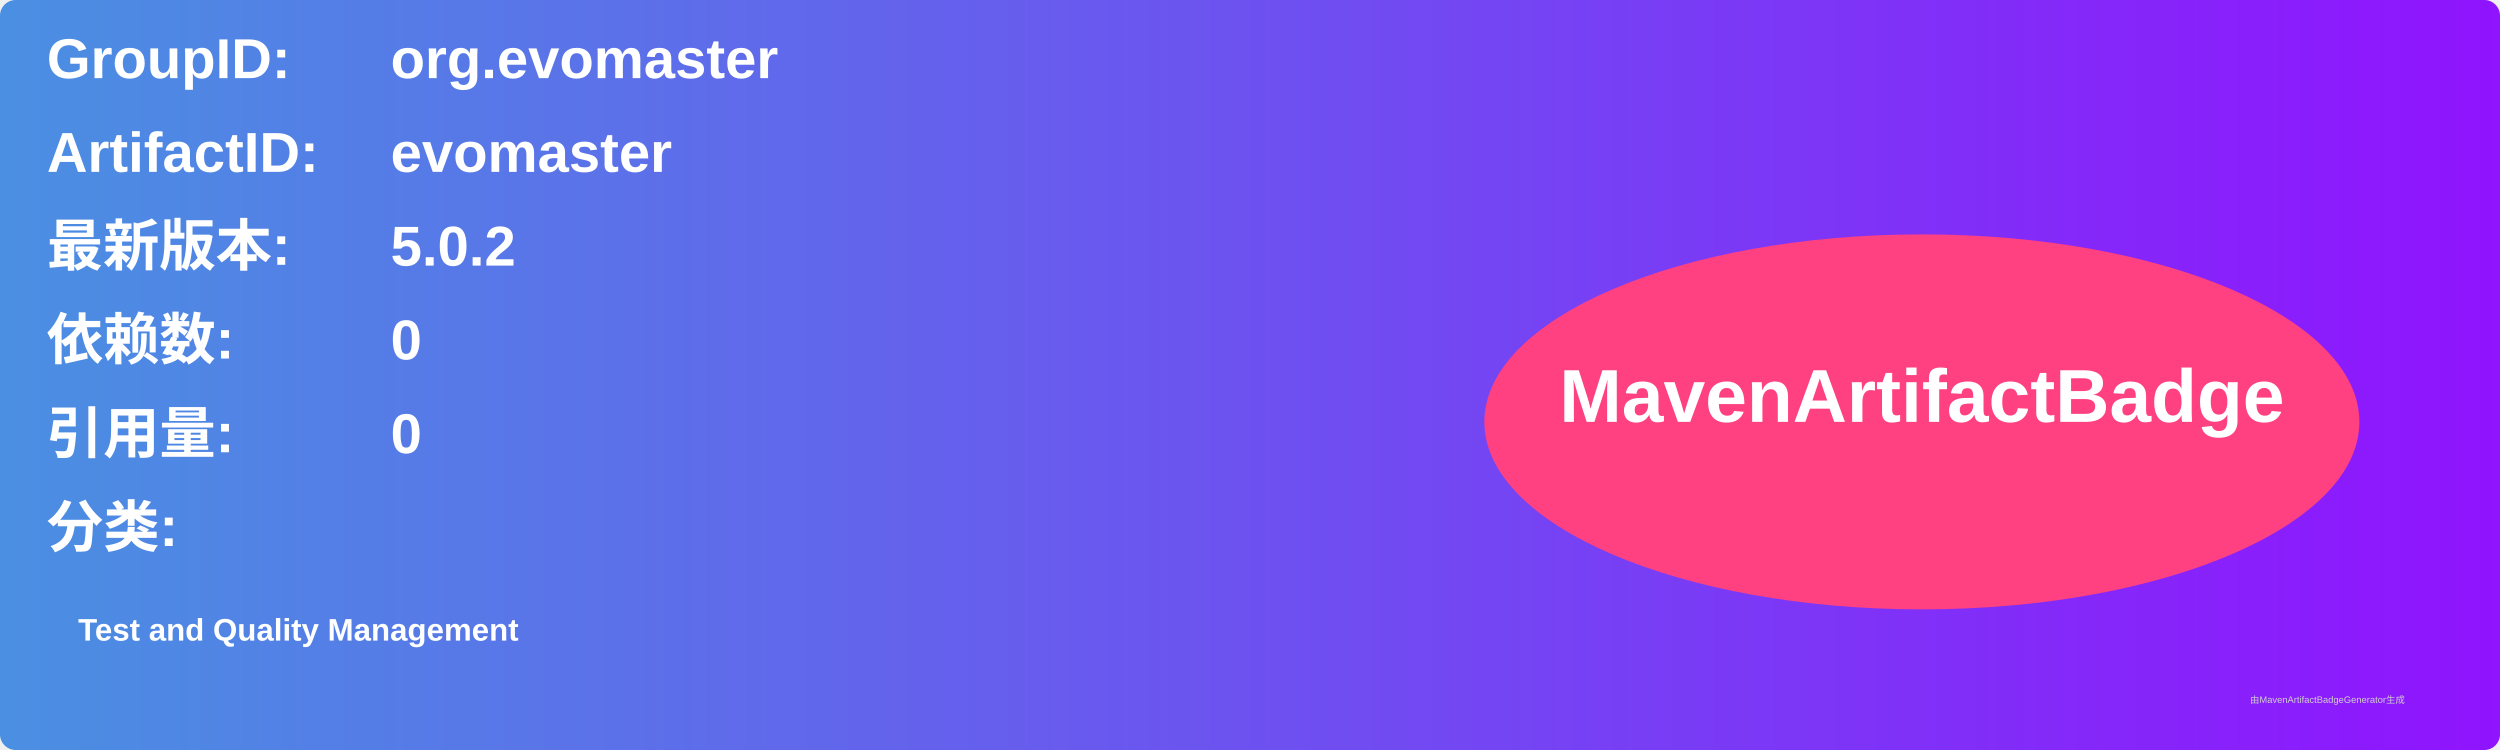
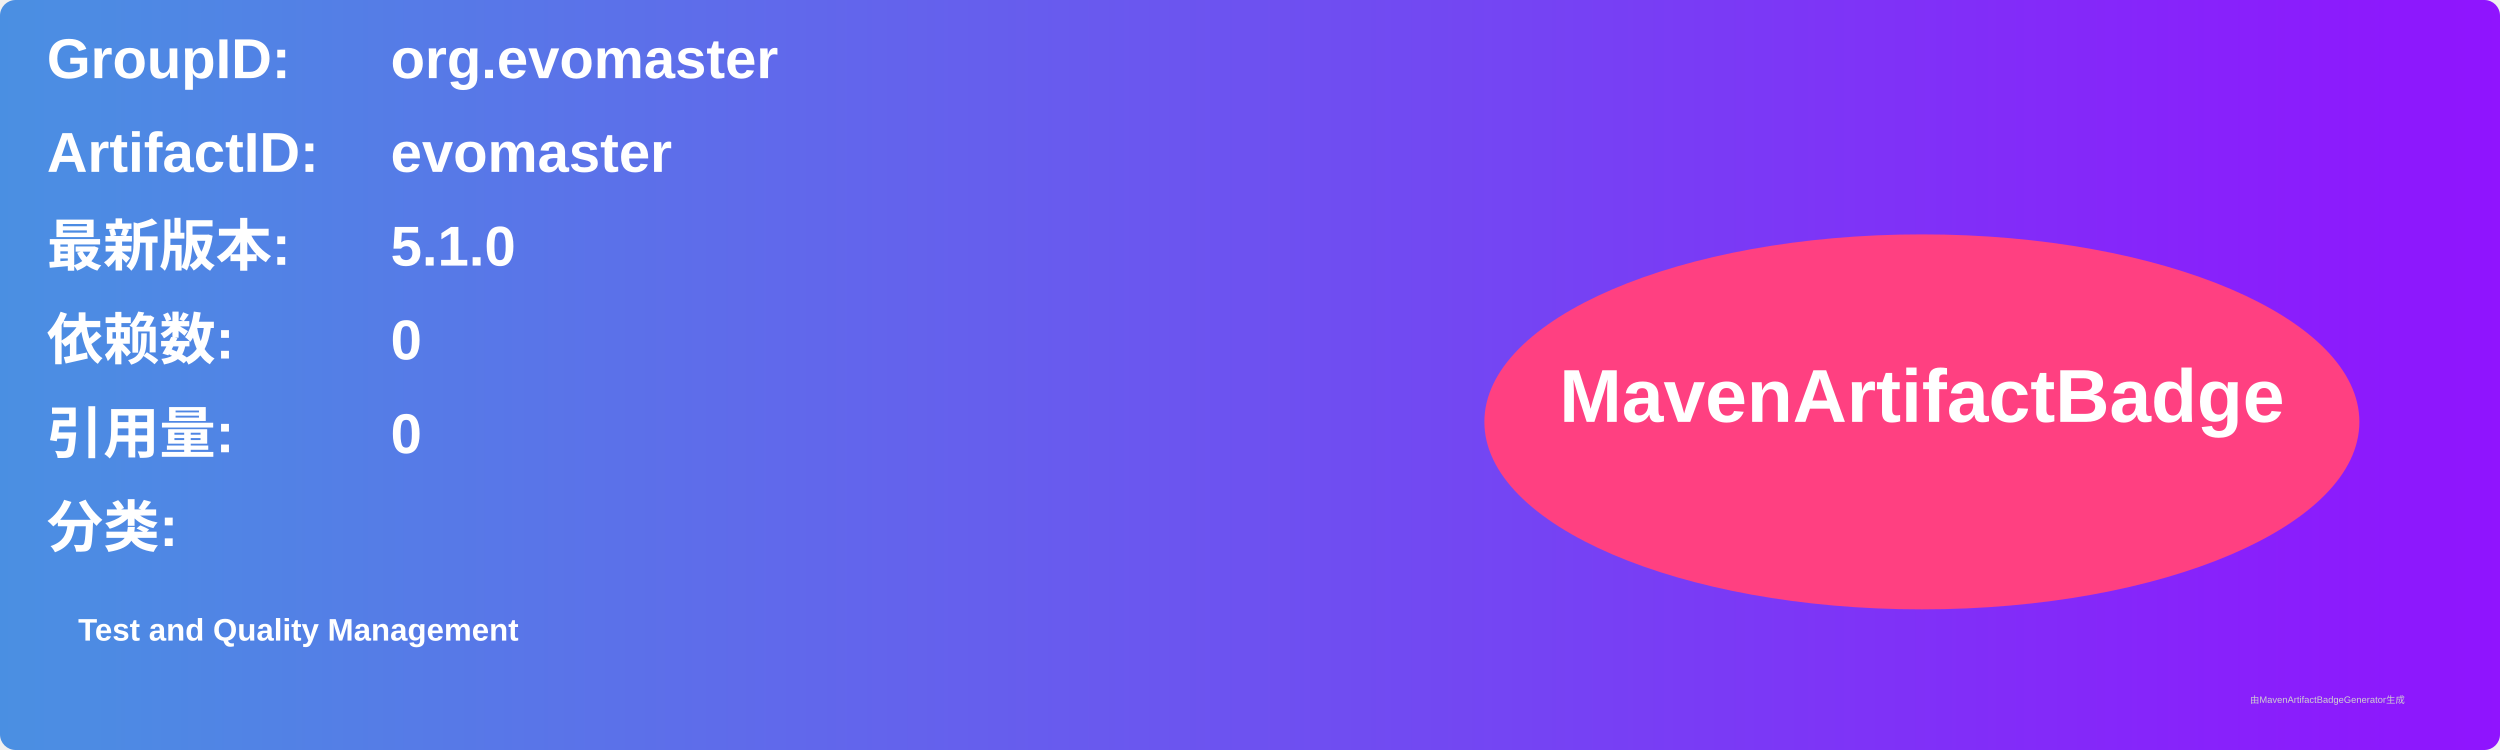
<svg xmlns="http://www.w3.org/2000/svg" width="800" height="240" viewBox="0 0 800 240">
  <linearGradient id="grad" x1="0%" y1="0%" x2="100%" y2="0%">
    <stop offset="0%" stop-color="#4a90e2" />
    <stop offset="100%" stop-color="#9013fe" />
  </linearGradient>
  <rect width="100%" height="100%" rx="5" ry="5" fill="url(#grad)" />
  <g transform="translate(15, 15)">
    <text x="0" y="10" font-family="Arial" font-size="18" fill="white" font-weight="bold" width="260">GroupID:</text>
    <text x="110" y="10" font-family="Arial" font-size="18" fill="white" font-weight="bold" width="460">org.evomaster</text>
    <text x="0" y="40" font-family="Arial" font-size="18" fill="white" font-weight="bold" width="260">ArtifactID:</text>
    <text x="110" y="40" font-family="Arial" font-size="18" fill="white" font-weight="bold" width="460">evomaster</text>
    <text x="0" y="70" font-family="Arial" font-size="18" fill="white" font-weight="bold">最新版本:</text>
    <text x="110" y="70" font-family="Arial" font-size="18" fill="white" font-weight="bold">
-       <tspan font-weight="bold">5.0.2</tspan>
+       <tspan font-weight="bold">5.1.0</tspan>
    </text>
    <text x="0" y="100" font-family="Arial" font-size="18" fill="white" font-weight="bold">依赖数: </text>
    <text x="110" y="100" font-family="Arial" font-size="18" fill="white">
      <tspan font-weight="bold">0</tspan>
    </text>
    <text x="0" y="130" font-family="Arial" font-size="18" fill="white" font-weight="bold">引用量: </text>
    <text x="110" y="130" font-family="Arial" font-size="18" fill="white">
      <tspan font-weight="bold">0</tspan>
    </text>
    <text x="0" y="160" font-family="Arial" font-size="18" fill="white" font-weight="bold">分类:</text>
    <text x="10" y="190" font-family="Arial" font-size="10" fill="white">
      <tspan font-weight="bold">Test and Quality Management</tspan>
    </text>
    <ellipse cx="600" cy="120" rx="140" ry="60" fill="#ff4081" />
    <text x="600" y="120" text-anchor="middle" font-family="Arial" font-size="24" fill="white" font-weight="bold">MavenArtifactBadge</text>
  </g>
  <text x="720" y="225" font-family="Arial" font-size="3" fill="#d0d0d0">由MavenArtifactBadgeGenerator生成</text>
</svg>
